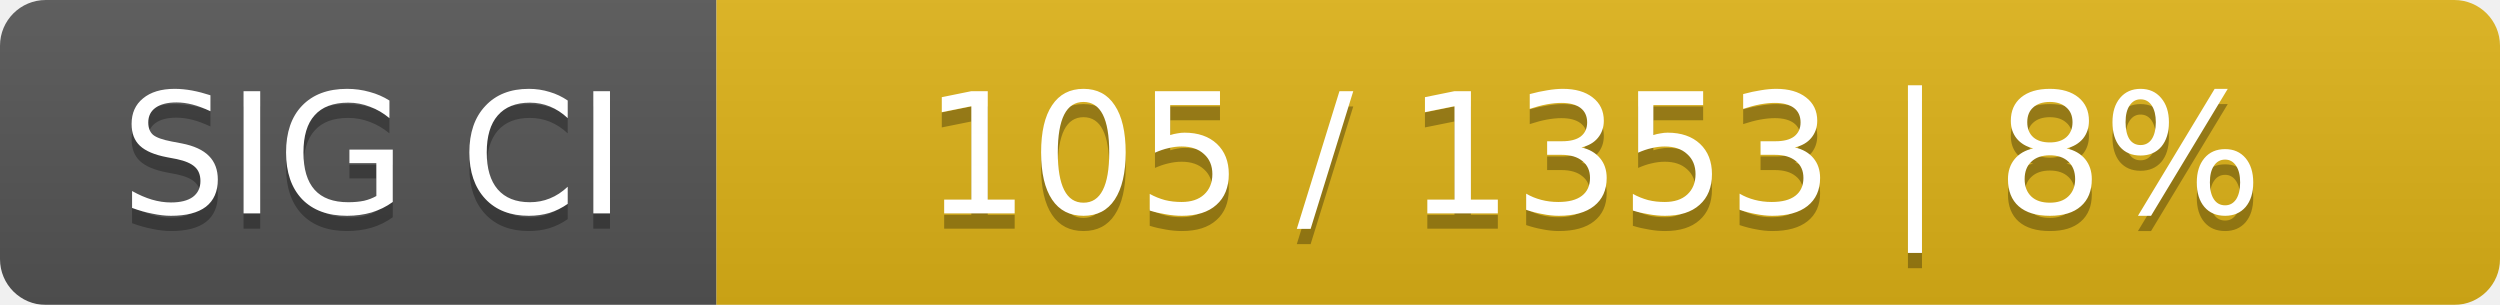
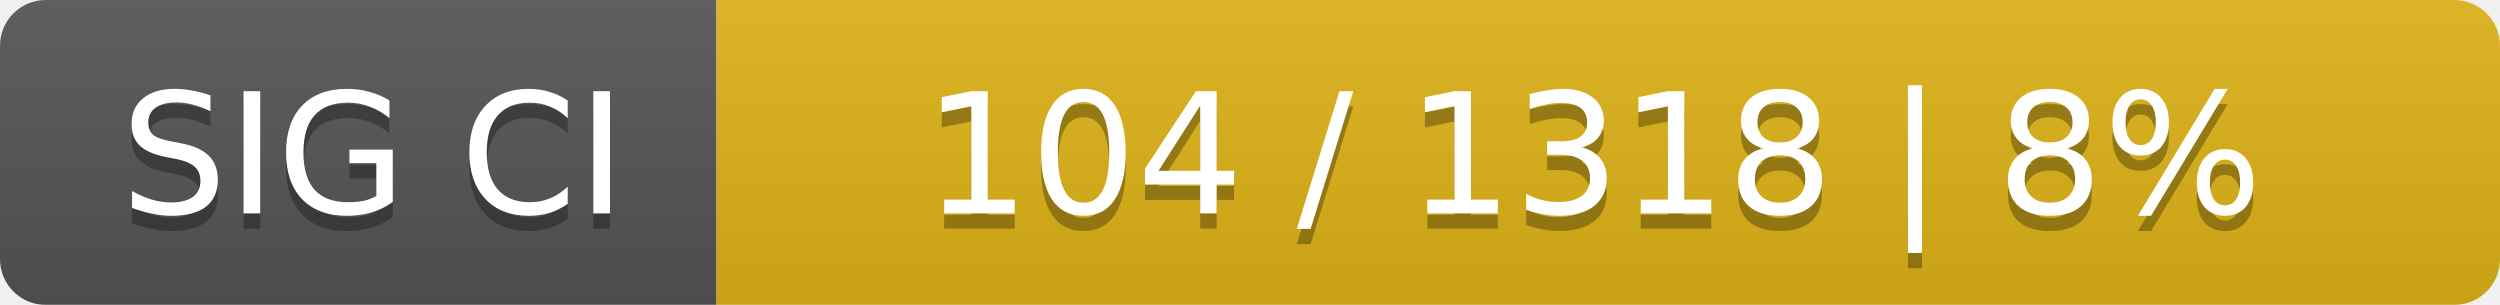
<svg xmlns="http://www.w3.org/2000/svg" width="164" height="20">
  <linearGradient id="smooth" x2="0" y2="100%">
    <stop offset="0" stop-color="#bbb" stop-opacity=".1" />
    <stop offset="1" stop-opacity=".1" />
  </linearGradient>
  <mask id="round">
    <rect width="164" height="20" rx="3" fill="#fff" />
  </mask>
  <g mask="url(#round)">
    <rect width="47" height="20" fill="#555" />
    <rect x="47" width="117" height="20" fill="#dfb317" />
    <rect width="164" height="20" fill="url(#smooth)" />
  </g>
  <g fill="#fff" text-anchor="middle" font-family="DejaVu Sans,Verdana,Geneva,sans-serif" font-size="11">
    <text x="24.5" y="15" fill="#010101" fill-opacity=".3">SIG CI</text>
    <text x="24.5" y="14">SIG CI</text>
-     <text x="104.5" y="15" fill="#010101" fill-opacity=".3">105 / 1353    |    8%</text>
-     <text x="104.5" y="14">105 / 1353    |    8%</text>
+     <text x="104.5" y="15" fill="#010101" fill-opacity=".3">104 / 1318    |    8%</text>
+     <text x="104.5" y="14">104 / 1318    |    8%</text>
  </g>
</svg>
